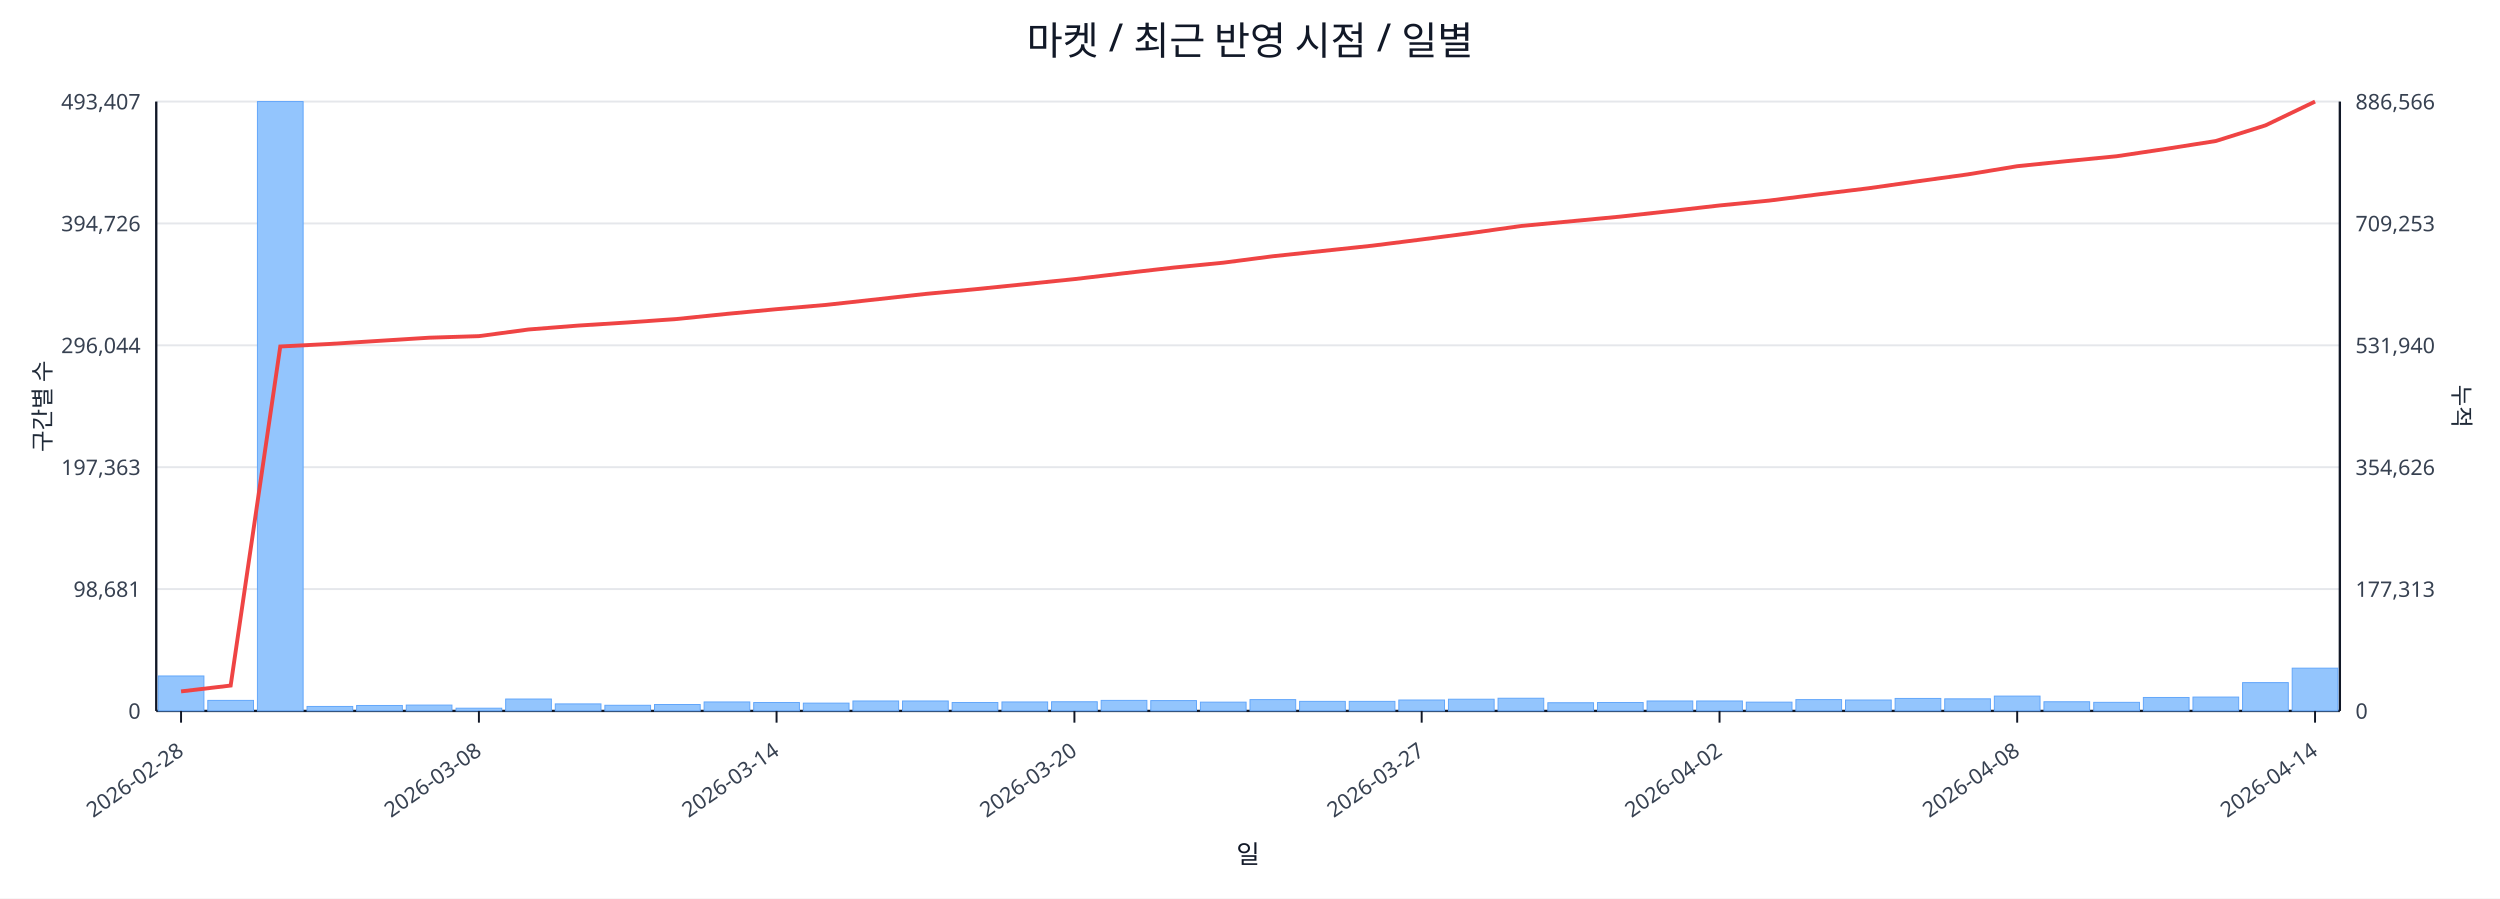
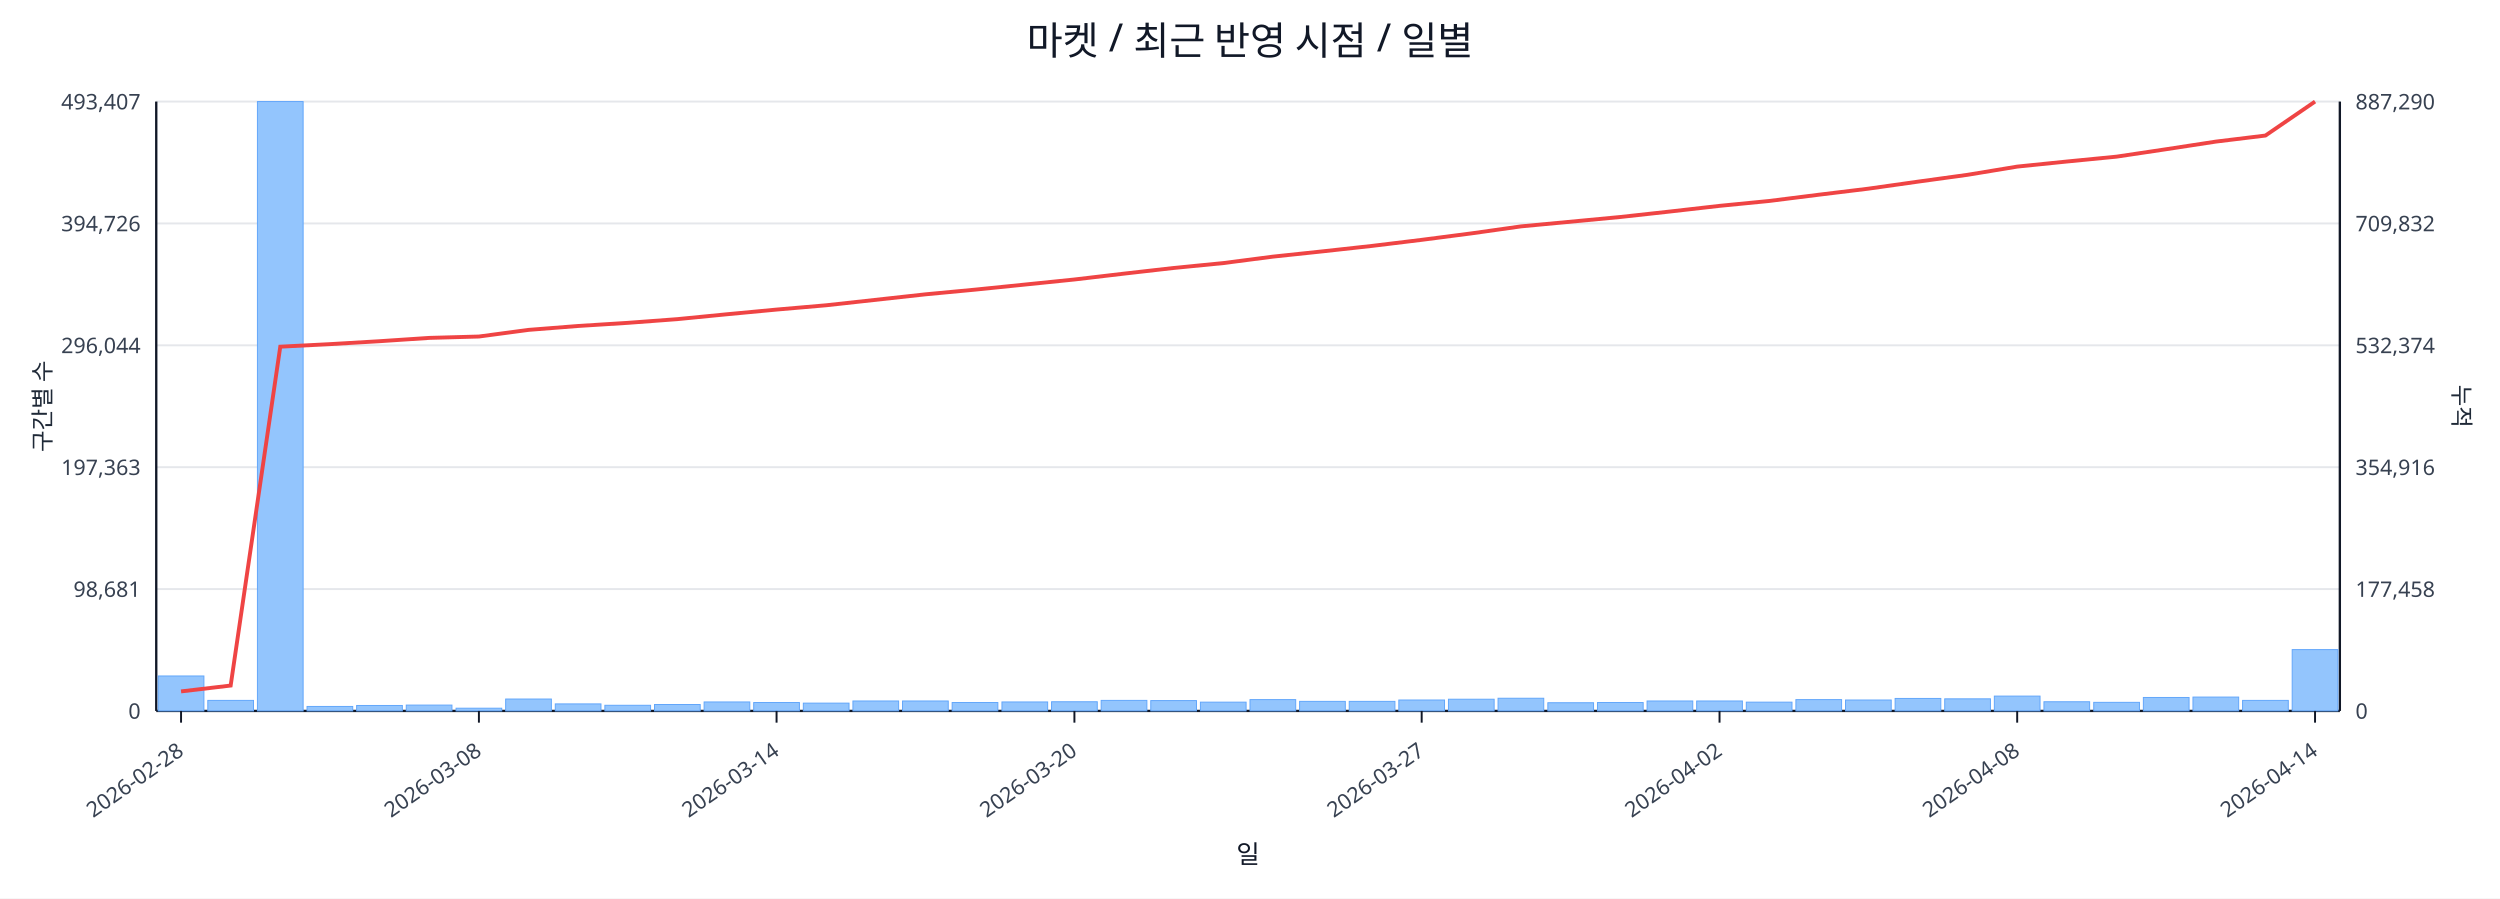
<svg xmlns="http://www.w3.org/2000/svg" width="1280" height="460" viewBox="0 0 1280 460">
  <rect x="0" y="0" width="100%" height="100%" fill="#ffffff" />
  <text x="640.0" y="28" font-size="20" text-anchor="middle" font-family="sans-serif" fill="#111827">마켓 / 최근 반영 시점 / 일별</text>
  <line x1="80.0" y1="52.0" x2="1198.0" y2="52.0" stroke="#e5e7eb" stroke-width="1" />
  <text x="72.0" y="56.0" font-size="11" text-anchor="end" font-family="sans-serif" fill="#374151">493,407</text>
-   <text x="1206.0" y="56.0" font-size="11" text-anchor="start" font-family="sans-serif" fill="#374151">886,566</text>
+   <text x="1206.0" y="56.0" font-size="11" text-anchor="start" font-family="sans-serif" fill="#374151">887,290</text>
  <line x1="80.0" y1="114.4" x2="1198.0" y2="114.4" stroke="#e5e7eb" stroke-width="1" />
  <text x="72.0" y="118.4" font-size="11" text-anchor="end" font-family="sans-serif" fill="#374151">394,726</text>
-   <text x="1206.0" y="118.4" font-size="11" text-anchor="start" font-family="sans-serif" fill="#374151">709,253</text>
+   <text x="1206.0" y="118.4" font-size="11" text-anchor="start" font-family="sans-serif" fill="#374151">709,832</text>
  <line x1="80.0" y1="176.8" x2="1198.0" y2="176.8" stroke="#e5e7eb" stroke-width="1" />
  <text x="72.0" y="180.8" font-size="11" text-anchor="end" font-family="sans-serif" fill="#374151">296,044</text>
-   <text x="1206.0" y="180.8" font-size="11" text-anchor="start" font-family="sans-serif" fill="#374151">531,940</text>
+   <text x="1206.0" y="180.8" font-size="11" text-anchor="start" font-family="sans-serif" fill="#374151">532,374</text>
  <line x1="80.0" y1="239.2" x2="1198.0" y2="239.2" stroke="#e5e7eb" stroke-width="1" />
  <text x="72.0" y="243.2" font-size="11" text-anchor="end" font-family="sans-serif" fill="#374151">197,363</text>
-   <text x="1206.0" y="243.2" font-size="11" text-anchor="start" font-family="sans-serif" fill="#374151">354,626</text>
+   <text x="1206.0" y="243.2" font-size="11" text-anchor="start" font-family="sans-serif" fill="#374151">354,916</text>
  <line x1="80.0" y1="301.6" x2="1198.0" y2="301.6" stroke="#e5e7eb" stroke-width="1" />
  <text x="72.0" y="305.6" font-size="11" text-anchor="end" font-family="sans-serif" fill="#374151">98,681</text>
-   <text x="1206.0" y="305.6" font-size="11" text-anchor="start" font-family="sans-serif" fill="#374151">177,313</text>
+   <text x="1206.0" y="305.6" font-size="11" text-anchor="start" font-family="sans-serif" fill="#374151">177,458</text>
  <line x1="80.0" y1="364.0" x2="1198.0" y2="364.0" stroke="#e5e7eb" stroke-width="1" />
  <text x="72.0" y="368.0" font-size="11" text-anchor="end" font-family="sans-serif" fill="#374151">0</text>
  <text x="1206.0" y="368.0" font-size="11" text-anchor="start" font-family="sans-serif" fill="#374151">0</text>
  <line x1="80.0" y1="364.0" x2="1198.0" y2="364.0" stroke="#111827" stroke-width="1.2" />
  <line x1="80.0" y1="52.0" x2="80.0" y2="364.0" stroke="#111827" stroke-width="1.2" />
  <line x1="1198.0" y1="52.0" x2="1198.0" y2="364.0" stroke="#111827" stroke-width="1.2" />
  <rect x="81.0" y="346.1" width="23.4" height="17.9" fill="#93c5fd" stroke="#60a5fa" stroke-width="0.5" />
  <rect x="106.4" y="358.6" width="23.4" height="5.4" fill="#93c5fd" stroke="#60a5fa" stroke-width="0.5" />
  <rect x="131.8" y="52.0" width="23.4" height="312.0" fill="#93c5fd" stroke="#60a5fa" stroke-width="0.5" />
  <rect x="157.2" y="361.7" width="23.4" height="2.3" fill="#93c5fd" stroke="#60a5fa" stroke-width="0.5" />
  <rect x="182.6" y="361.2" width="23.4" height="2.8" fill="#93c5fd" stroke="#60a5fa" stroke-width="0.5" />
  <rect x="208.0" y="361.0" width="23.4" height="3.0" fill="#93c5fd" stroke="#60a5fa" stroke-width="0.5" />
  <rect x="233.5" y="362.6" width="23.4" height="1.4" fill="#93c5fd" stroke="#60a5fa" stroke-width="0.5" />
  <rect x="258.9" y="357.9" width="23.4" height="6.1" fill="#93c5fd" stroke="#60a5fa" stroke-width="0.5" />
  <rect x="284.3" y="360.4" width="23.4" height="3.6" fill="#93c5fd" stroke="#60a5fa" stroke-width="0.5" />
  <rect x="309.7" y="361.1" width="23.4" height="2.9" fill="#93c5fd" stroke="#60a5fa" stroke-width="0.5" />
  <rect x="335.1" y="360.7" width="23.4" height="3.3" fill="#93c5fd" stroke="#60a5fa" stroke-width="0.5" />
  <rect x="360.5" y="359.4" width="23.4" height="4.6" fill="#93c5fd" stroke="#60a5fa" stroke-width="0.5" />
  <rect x="385.9" y="359.7" width="23.4" height="4.3" fill="#93c5fd" stroke="#60a5fa" stroke-width="0.5" />
  <rect x="411.3" y="360.0" width="23.4" height="4.0" fill="#93c5fd" stroke="#60a5fa" stroke-width="0.5" />
  <rect x="436.7" y="358.9" width="23.4" height="5.1" fill="#93c5fd" stroke="#60a5fa" stroke-width="0.5" />
  <rect x="462.1" y="358.9" width="23.4" height="5.1" fill="#93c5fd" stroke="#60a5fa" stroke-width="0.5" />
  <rect x="487.5" y="359.7" width="23.4" height="4.3" fill="#93c5fd" stroke="#60a5fa" stroke-width="0.5" />
  <rect x="513.0" y="359.4" width="23.4" height="4.6" fill="#93c5fd" stroke="#60a5fa" stroke-width="0.5" />
  <rect x="538.4" y="359.3" width="23.4" height="4.7" fill="#93c5fd" stroke="#60a5fa" stroke-width="0.5" />
  <rect x="563.8" y="358.6" width="23.4" height="5.4" fill="#93c5fd" stroke="#60a5fa" stroke-width="0.5" />
  <rect x="589.2" y="358.7" width="23.4" height="5.3" fill="#93c5fd" stroke="#60a5fa" stroke-width="0.5" />
  <rect x="614.6" y="359.5" width="23.4" height="4.5" fill="#93c5fd" stroke="#60a5fa" stroke-width="0.5" />
  <rect x="640.0" y="358.2" width="23.4" height="5.8" fill="#93c5fd" stroke="#60a5fa" stroke-width="0.5" />
  <rect x="665.4" y="359.1" width="23.4" height="4.9" fill="#93c5fd" stroke="#60a5fa" stroke-width="0.5" />
  <rect x="690.8" y="359.1" width="23.4" height="4.9" fill="#93c5fd" stroke="#60a5fa" stroke-width="0.5" />
  <rect x="716.2" y="358.4" width="23.4" height="5.6" fill="#93c5fd" stroke="#60a5fa" stroke-width="0.5" />
  <rect x="741.6" y="358.0" width="23.4" height="6.0" fill="#93c5fd" stroke="#60a5fa" stroke-width="0.5" />
  <rect x="767.0" y="357.5" width="23.4" height="6.5" fill="#93c5fd" stroke="#60a5fa" stroke-width="0.5" />
  <rect x="792.5" y="359.8" width="23.4" height="4.2" fill="#93c5fd" stroke="#60a5fa" stroke-width="0.5" />
  <rect x="817.9" y="359.7" width="23.4" height="4.3" fill="#93c5fd" stroke="#60a5fa" stroke-width="0.5" />
  <rect x="843.3" y="358.9" width="23.4" height="5.1" fill="#93c5fd" stroke="#60a5fa" stroke-width="0.5" />
  <rect x="868.7" y="358.9" width="23.4" height="5.1" fill="#93c5fd" stroke="#60a5fa" stroke-width="0.5" />
  <rect x="894.1" y="359.5" width="23.4" height="4.5" fill="#93c5fd" stroke="#60a5fa" stroke-width="0.5" />
  <rect x="919.5" y="358.2" width="23.4" height="5.8" fill="#93c5fd" stroke="#60a5fa" stroke-width="0.5" />
  <rect x="944.9" y="358.4" width="23.4" height="5.6" fill="#93c5fd" stroke="#60a5fa" stroke-width="0.5" />
  <rect x="970.3" y="357.6" width="23.4" height="6.4" fill="#93c5fd" stroke="#60a5fa" stroke-width="0.5" />
  <rect x="995.7" y="357.8" width="23.4" height="6.2" fill="#93c5fd" stroke="#60a5fa" stroke-width="0.5" />
  <rect x="1021.1" y="356.4" width="23.4" height="7.6" fill="#93c5fd" stroke="#60a5fa" stroke-width="0.5" />
  <rect x="1046.5" y="359.3" width="23.4" height="4.7" fill="#93c5fd" stroke="#60a5fa" stroke-width="0.5" />
  <rect x="1072.0" y="359.6" width="23.4" height="4.4" fill="#93c5fd" stroke="#60a5fa" stroke-width="0.5" />
  <rect x="1097.4" y="357.1" width="23.4" height="6.9" fill="#93c5fd" stroke="#60a5fa" stroke-width="0.5" />
  <rect x="1122.8" y="356.9" width="23.4" height="7.1" fill="#93c5fd" stroke="#60a5fa" stroke-width="0.5" />
-   <rect x="1148.2" y="349.5" width="23.4" height="14.5" fill="#93c5fd" stroke="#60a5fa" stroke-width="0.5" />
-   <rect x="1173.6" y="342.1" width="23.4" height="21.9" fill="#93c5fd" stroke="#60a5fa" stroke-width="0.5" />
-   <polyline fill="none" stroke="#ef4444" stroke-width="2" points="92.7,354.0 118.1,351.0 143.5,177.4 168.9,176.1 194.3,174.5 219.8,172.9 245.2,172.1 270.6,168.7 296.0,166.7 321.4,165.1 346.8,163.3 372.2,160.7 397.6,158.3 423.0,156.1 448.4,153.3 473.8,150.5 499.2,148.1 524.7,145.5 550.1,142.9 575.5,139.9 600.9,137.0 626.3,134.5 651.7,131.2 677.1,128.5 702.5,125.8 727.9,122.6 753.3,119.3 778.8,115.7 804.2,113.3 829.6,110.9 855.0,108.1 880.4,105.2 905.8,102.7 931.2,99.5 956.6,96.4 982.0,92.8 1007.4,89.3 1032.8,85.1 1058.2,82.5 1083.7,80.0 1109.1,76.2 1134.5,72.2 1159.9,64.2 1185.3,52.0" />
+   <rect x="1148.2" y="358.6" width="23.4" height="5.4" fill="#93c5fd" stroke="#60a5fa" stroke-width="0.5" />
+   <rect x="1173.6" y="332.6" width="23.4" height="31.4" fill="#93c5fd" stroke="#60a5fa" stroke-width="0.5" />
+   <polyline fill="none" stroke="#ef4444" stroke-width="2" points="92.7,354.0 118.1,351.0 143.5,177.5 168.9,176.2 194.3,174.7 219.8,173.0 245.2,172.3 270.6,168.9 296.0,166.9 321.4,165.3 346.8,163.4 372.2,160.9 397.6,158.5 423.0,156.3 448.4,153.5 473.8,150.7 499.2,148.3 524.7,145.7 550.1,143.1 575.5,140.1 600.9,137.2 626.3,134.7 651.7,131.4 677.1,128.7 702.5,125.9 727.9,122.8 753.3,119.5 778.8,115.9 804.2,113.5 829.6,111.1 855.0,108.3 880.4,105.4 905.8,102.9 931.2,99.7 956.6,96.6 982.0,93.0 1007.4,89.5 1032.8,85.3 1058.2,82.7 1083.7,80.2 1109.1,76.4 1134.5,72.5 1159.9,69.4 1185.3,52.0" />
  <line x1="92.7" y1="364.0" x2="92.7" y2="370.0" stroke="#111827" stroke-width="1" />
  <text x="94.7" y="386.0" font-size="11" text-anchor="end" transform="rotate(-35 94.7 386.0)" font-family="sans-serif" fill="#374151">2026-02-28</text>
  <line x1="245.2" y1="364.0" x2="245.2" y2="370.0" stroke="#111827" stroke-width="1" />
  <text x="247.2" y="386.0" font-size="11" text-anchor="end" transform="rotate(-35 247.2 386.0)" font-family="sans-serif" fill="#374151">2026-03-08</text>
  <line x1="397.6" y1="364.0" x2="397.6" y2="370.0" stroke="#111827" stroke-width="1" />
  <text x="399.6" y="386.0" font-size="11" text-anchor="end" transform="rotate(-35 399.6 386.0)" font-family="sans-serif" fill="#374151">2026-03-14</text>
  <line x1="550.1" y1="364.0" x2="550.1" y2="370.0" stroke="#111827" stroke-width="1" />
  <text x="552.1" y="386.0" font-size="11" text-anchor="end" transform="rotate(-35 552.1 386.0)" font-family="sans-serif" fill="#374151">2026-03-20</text>
  <line x1="727.9" y1="364.0" x2="727.9" y2="370.0" stroke="#111827" stroke-width="1" />
  <text x="729.9" y="386.0" font-size="11" text-anchor="end" transform="rotate(-35 729.9 386.0)" font-family="sans-serif" fill="#374151">2026-03-27</text>
  <line x1="880.4" y1="364.0" x2="880.4" y2="370.0" stroke="#111827" stroke-width="1" />
  <text x="882.4" y="386.0" font-size="11" text-anchor="end" transform="rotate(-35 882.4 386.0)" font-family="sans-serif" fill="#374151">2026-04-02</text>
  <line x1="1032.8" y1="364.0" x2="1032.8" y2="370.0" stroke="#111827" stroke-width="1" />
  <text x="1034.8" y="386.0" font-size="11" text-anchor="end" transform="rotate(-35 1034.8 386.0)" font-family="sans-serif" fill="#374151">2026-04-08</text>
  <line x1="1185.3" y1="364.0" x2="1185.3" y2="370.0" stroke="#111827" stroke-width="1" />
  <text x="1187.3" y="386.0" font-size="11" text-anchor="end" transform="rotate(-35 1187.3 386.0)" font-family="sans-serif" fill="#374151">2026-04-14</text>
  <text x="26" y="208.0" font-size="12" transform="rotate(-90 26 208.0)" text-anchor="middle" font-family="sans-serif" fill="#1f2937">구간별 수</text>
  <text x="1256.0" y="208.0" font-size="12" transform="rotate(90 1256.0 208.0)" text-anchor="middle" font-family="sans-serif" fill="#1f2937">누적</text>
  <text x="639.0" y="442.0" font-size="13" text-anchor="middle" font-family="sans-serif" fill="#111827">일</text>
</svg>
